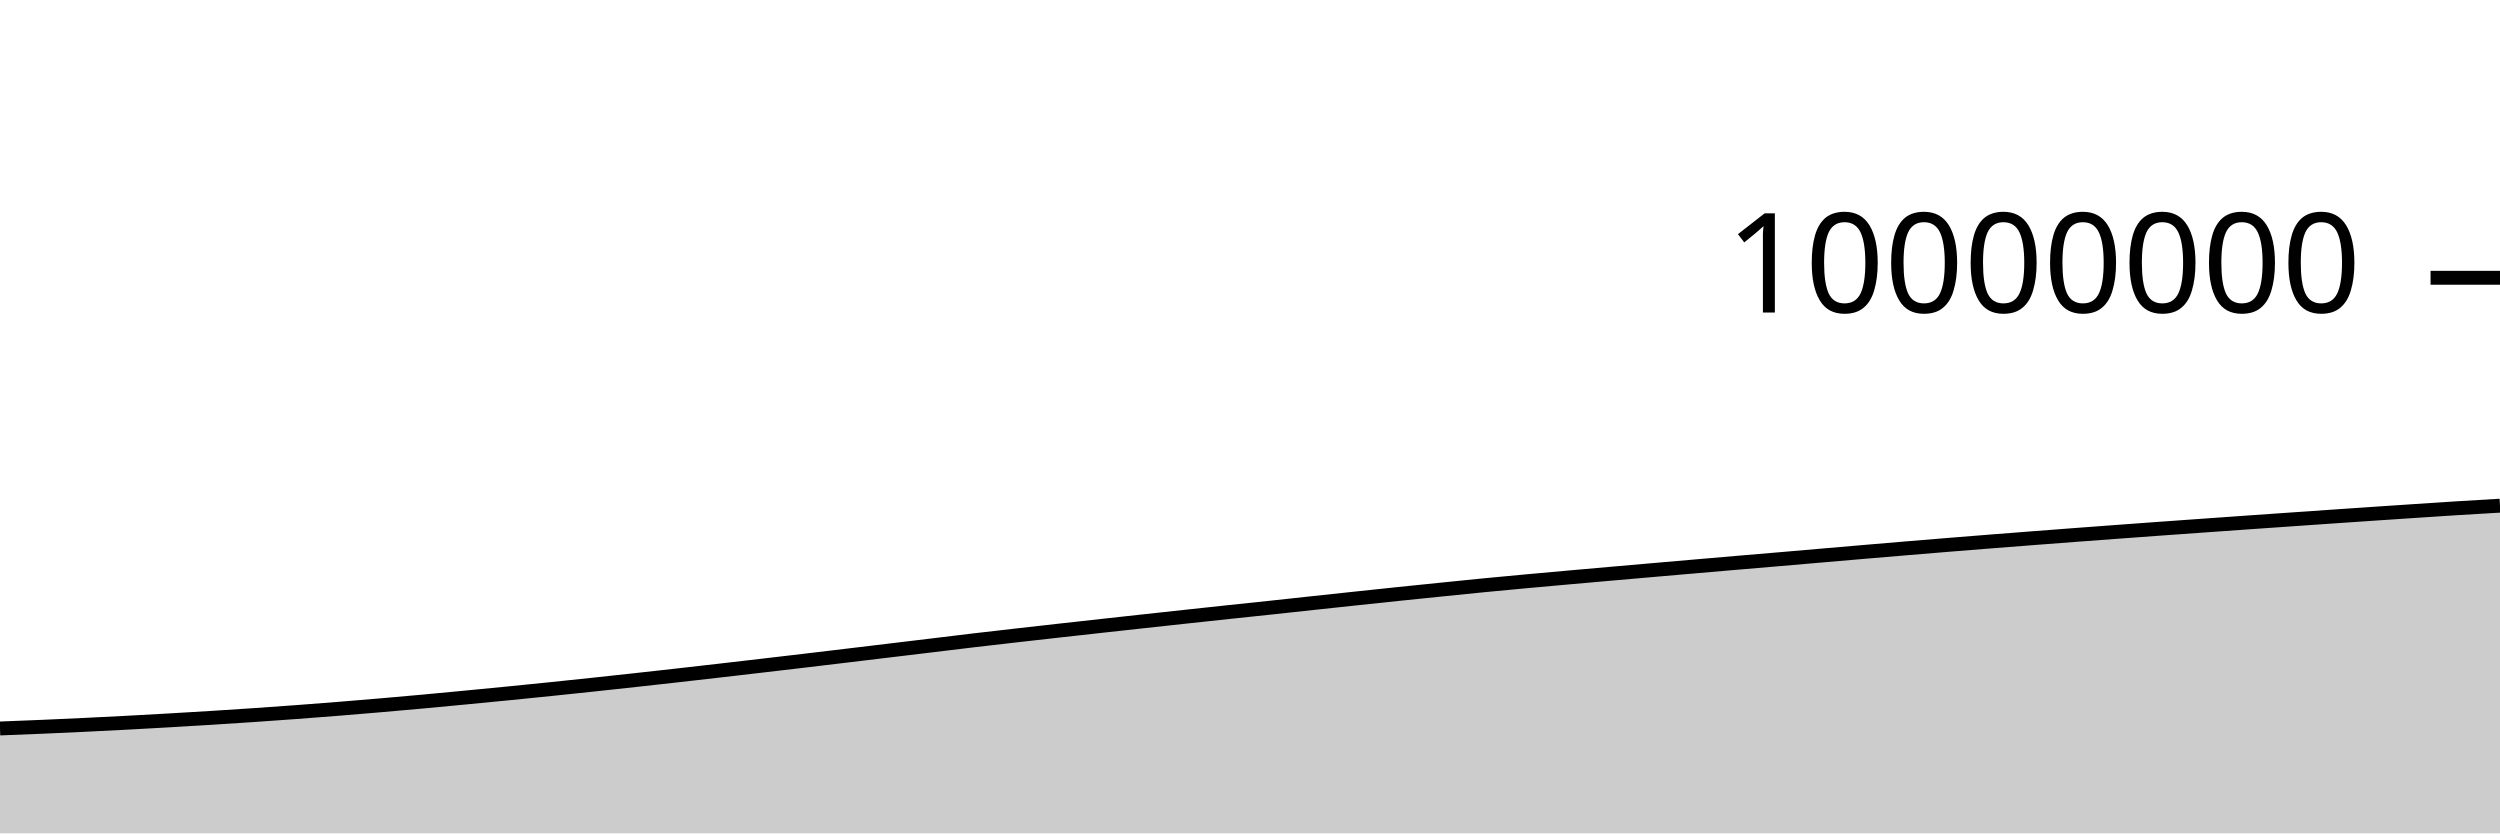
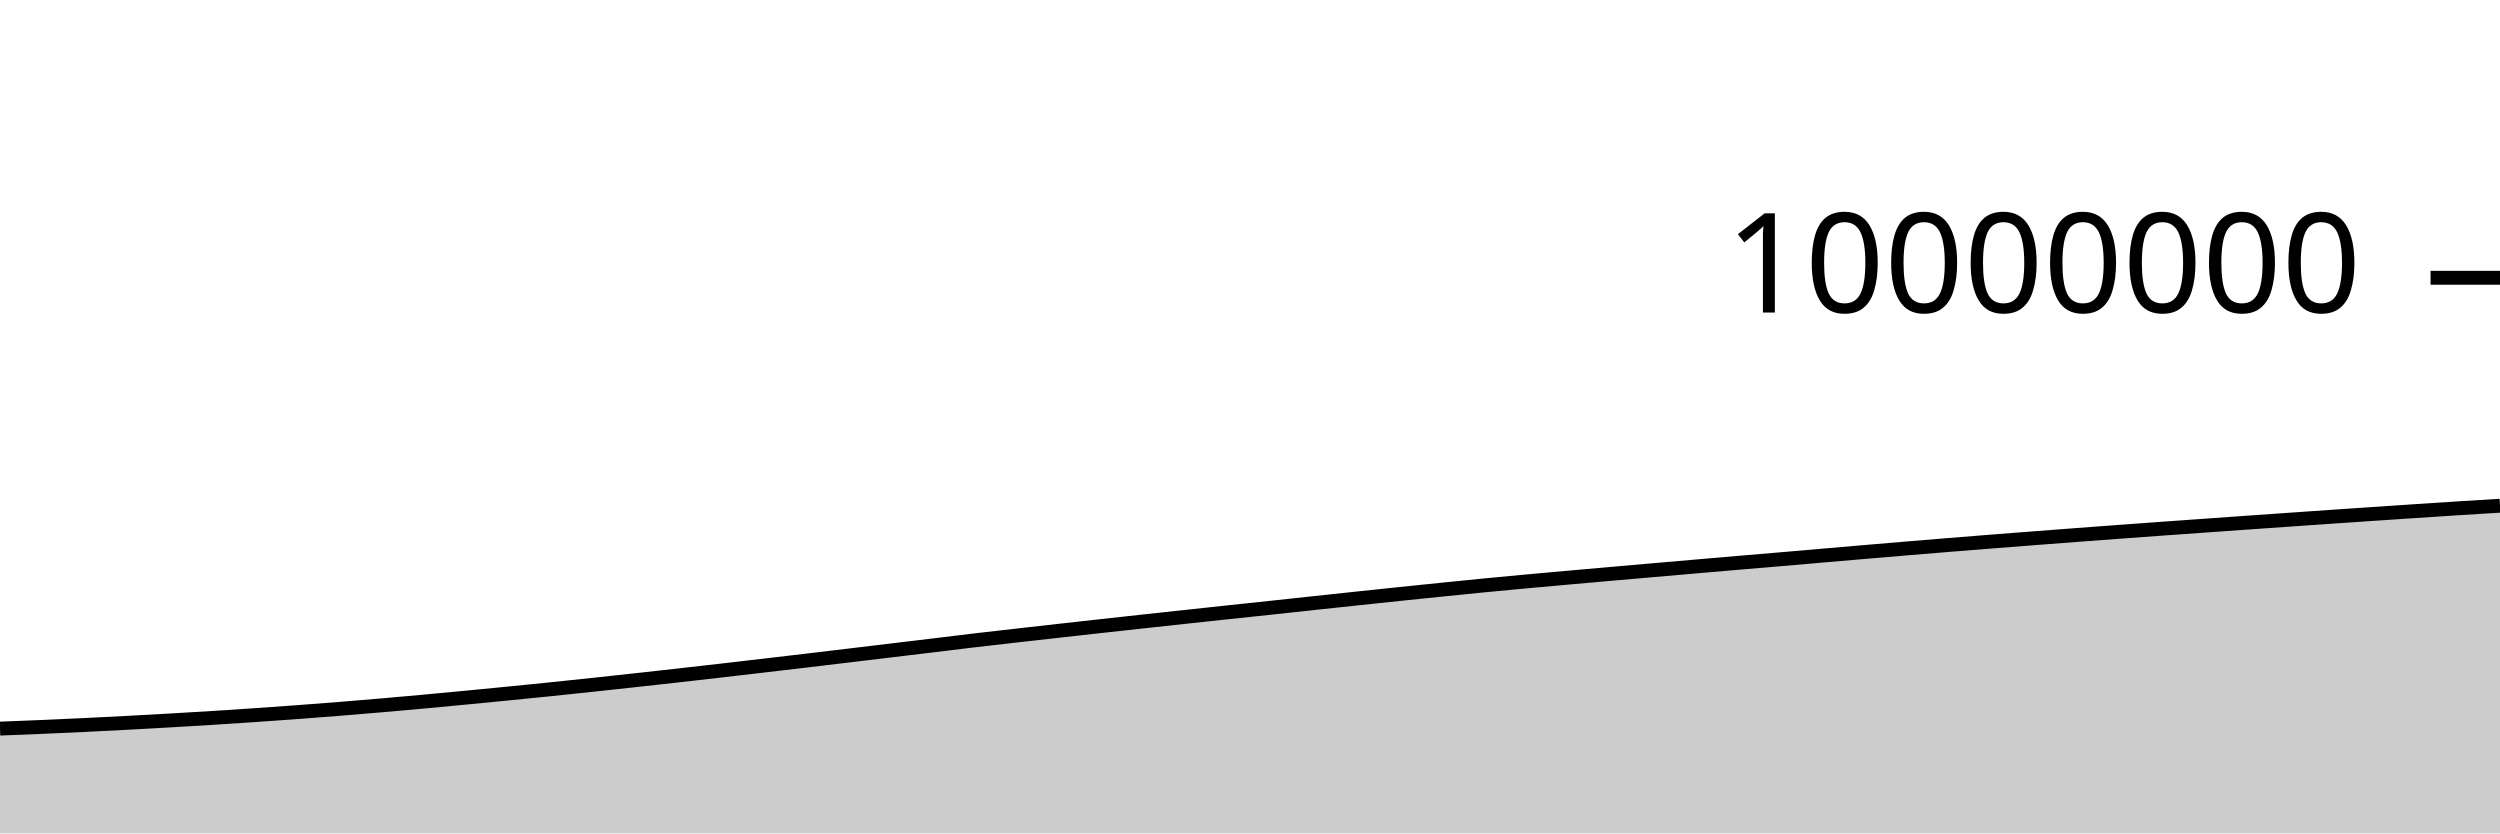
<svg xmlns="http://www.w3.org/2000/svg" viewBox="0 0 180 60">
  <g transform="translate(0,20)">
-     <path class="area" fill="rgba(0, 0, 0, 0.2)" d="M0,32.45C1.017,32.411,2.034,32.371,3.051,32.328C4.068,32.284,5.085,32.238,6.102,32.189C7.119,32.141,8.136,32.089,9.153,32.035C10.169,31.981,11.186,31.924,12.203,31.866C13.22,31.807,14.237,31.747,15.254,31.683C16.271,31.62,17.288,31.553,18.305,31.484C19.322,31.414,20.339,31.342,21.356,31.267C22.373,31.191,23.39,31.113,24.407,31.031C25.424,30.949,26.441,30.865,27.458,30.777C28.475,30.689,29.492,30.599,30.508,30.506C31.525,30.413,32.542,30.316,33.559,30.218C34.576,30.121,35.593,30.023,36.61,29.922C37.627,29.821,38.644,29.719,39.661,29.614C40.678,29.51,41.695,29.402,42.712,29.294C43.729,29.185,44.746,29.074,45.763,28.963C46.78,28.851,47.797,28.739,48.814,28.624C49.831,28.51,50.847,28.393,51.864,28.276C52.881,28.159,53.898,28.041,54.915,27.922C55.932,27.803,56.949,27.684,57.966,27.564C58.983,27.443,60,27.321,61.017,27.199C62.034,27.078,63.051,26.956,64.068,26.833C65.085,26.711,66.102,26.589,67.119,26.466C68.136,26.343,69.153,26.217,70.169,26.097C71.186,25.977,72.203,25.862,73.22,25.746C74.237,25.63,75.254,25.516,76.271,25.402C77.288,25.288,78.305,25.175,79.322,25.063C80.339,24.95,81.356,24.839,82.373,24.728C83.39,24.617,84.407,24.506,85.424,24.396C86.441,24.287,87.458,24.176,88.475,24.068C89.492,23.959,90.508,23.854,91.525,23.746C92.542,23.637,93.559,23.525,94.576,23.416C95.593,23.306,96.61,23.197,97.627,23.089C98.644,22.981,99.661,22.873,100.678,22.767C101.695,22.661,102.712,22.557,103.729,22.454C104.746,22.35,105.763,22.245,106.78,22.146C107.797,22.047,108.814,21.952,109.831,21.858C110.847,21.764,111.864,21.674,112.881,21.583C113.898,21.492,114.915,21.402,115.932,21.313C116.949,21.224,117.966,21.136,118.983,21.047C120,20.959,121.017,20.87,122.034,20.782C123.051,20.694,124.068,20.606,125.085,20.519C126.102,20.433,127.119,20.348,128.136,20.261C129.153,20.174,130.169,20.085,131.186,19.997C132.203,19.91,133.22,19.822,134.237,19.735C135.254,19.648,136.271,19.562,137.288,19.477C138.305,19.392,139.322,19.308,140.339,19.225C141.356,19.142,142.373,19.061,143.39,18.981C144.407,18.901,145.424,18.822,146.441,18.744C147.458,18.665,148.475,18.588,149.492,18.511C150.508,18.435,151.525,18.359,152.542,18.284C153.559,18.209,154.576,18.135,155.593,18.061C156.61,17.988,157.627,17.916,158.644,17.843C159.661,17.771,160.678,17.699,161.695,17.627C162.712,17.556,163.729,17.485,164.746,17.414C165.763,17.343,166.78,17.272,167.797,17.202C168.814,17.132,169.831,17.063,170.847,16.994C171.864,16.925,172.881,16.857,173.898,16.79C174.915,16.723,175.932,16.653,176.949,16.59C177.966,16.526,178.983,16.468,180,16.409L180,40C178.983,40,177.966,40,176.949,40C175.932,40,174.915,40,173.898,40C172.881,40,171.864,40,170.847,40C169.831,40,168.814,40,167.797,40C166.78,40,165.763,40,164.746,40C163.729,40,162.712,40,161.695,40C160.678,40,159.661,40,158.644,40C157.627,40,156.61,40,155.593,40C154.576,40,153.559,40,152.542,40C151.525,40,150.508,40,149.492,40C148.475,40,147.458,40,146.441,40C145.424,40,144.407,40,143.39,40C142.373,40,141.356,40,140.339,40C139.322,40,138.305,40,137.288,40C136.271,40,135.254,40,134.237,40C133.22,40,132.203,40,131.186,40C130.169,40,129.153,40,128.136,40C127.119,40,126.102,40,125.085,40C124.068,40,123.051,40,122.034,40C121.017,40,120,40,118.983,40C117.966,40,116.949,40,115.932,40C114.915,40,113.898,40,112.881,40C111.864,40,110.847,40,109.831,40C108.814,40,107.797,40,106.78,40C105.763,40,104.746,40,103.729,40C102.712,40,101.695,40,100.678,40C99.661,40,98.644,40,97.627,40C96.61,40,95.593,40,94.576,40C93.559,40,92.542,40,91.525,40C90.508,40,89.492,40,88.475,40C87.458,40,86.441,40,85.424,40C84.407,40,83.39,40,82.373,40C81.356,40,80.339,40,79.322,40C78.305,40,77.288,40,76.271,40C75.254,40,74.237,40,73.22,40C72.203,40,71.186,40,70.169,40C69.153,40,68.136,40,67.119,40C66.102,40,65.085,40,64.068,40C63.051,40,62.034,40,61.017,40C60,40,58.983,40,57.966,40C56.949,40,55.932,40,54.915,40C53.898,40,52.881,40,51.864,40C50.847,40,49.831,40,48.814,40C47.797,40,46.78,40,45.763,40C44.746,40,43.729,40,42.712,40C41.695,40,40.678,40,39.661,40C38.644,40,37.627,40,36.61,40C35.593,40,34.576,40,33.559,40C32.542,40,31.525,40,30.508,40C29.492,40,28.475,40,27.458,40C26.441,40,25.424,40,24.407,40C23.39,40,22.373,40,21.356,40C20.339,40,19.322,40,18.305,40C17.288,40,16.271,40,15.254,40C14.237,40,13.22,40,12.203,40C11.186,40,10.169,40,9.153,40C8.136,40,7.119,40,6.102,40C5.085,40,4.068,40,3.051,40C2.034,40,1.017,40,0,40Z" />
-     <path class="line" stroke="black" fill="none" d="M0,32.45C1.017,32.411,2.034,32.371,3.051,32.328C4.068,32.284,5.085,32.238,6.102,32.189C7.119,32.141,8.136,32.089,9.153,32.035C10.169,31.981,11.186,31.924,12.203,31.866C13.22,31.807,14.237,31.747,15.254,31.683C16.271,31.62,17.288,31.553,18.305,31.484C19.322,31.414,20.339,31.342,21.356,31.267C22.373,31.191,23.39,31.113,24.407,31.031C25.424,30.949,26.441,30.865,27.458,30.777C28.475,30.689,29.492,30.599,30.508,30.506C31.525,30.413,32.542,30.316,33.559,30.218C34.576,30.121,35.593,30.023,36.61,29.922C37.627,29.821,38.644,29.719,39.661,29.614C40.678,29.51,41.695,29.402,42.712,29.294C43.729,29.185,44.746,29.074,45.763,28.963C46.78,28.851,47.797,28.739,48.814,28.624C49.831,28.51,50.847,28.393,51.864,28.276C52.881,28.159,53.898,28.041,54.915,27.922C55.932,27.803,56.949,27.684,57.966,27.564C58.983,27.443,60,27.321,61.017,27.199C62.034,27.078,63.051,26.956,64.068,26.833C65.085,26.711,66.102,26.589,67.119,26.466C68.136,26.343,69.153,26.217,70.169,26.097C71.186,25.977,72.203,25.862,73.22,25.746C74.237,25.63,75.254,25.516,76.271,25.402C77.288,25.288,78.305,25.175,79.322,25.063C80.339,24.95,81.356,24.839,82.373,24.728C83.39,24.617,84.407,24.506,85.424,24.396C86.441,24.287,87.458,24.176,88.475,24.068C89.492,23.959,90.508,23.854,91.525,23.746C92.542,23.637,93.559,23.525,94.576,23.416C95.593,23.306,96.61,23.197,97.627,23.089C98.644,22.981,99.661,22.873,100.678,22.767C101.695,22.661,102.712,22.557,103.729,22.454C104.746,22.35,105.763,22.245,106.78,22.146C107.797,22.047,108.814,21.952,109.831,21.858C110.847,21.764,111.864,21.674,112.881,21.583C113.898,21.492,114.915,21.402,115.932,21.313C116.949,21.224,117.966,21.136,118.983,21.047C120,20.959,121.017,20.87,122.034,20.782C123.051,20.694,124.068,20.606,125.085,20.519C126.102,20.433,127.119,20.348,128.136,20.261C129.153,20.174,130.169,20.085,131.186,19.997C132.203,19.91,133.22,19.822,134.237,19.735C135.254,19.648,136.271,19.562,137.288,19.477C138.305,19.392,139.322,19.308,140.339,19.225C141.356,19.142,142.373,19.061,143.39,18.981C144.407,18.901,145.424,18.822,146.441,18.744C147.458,18.665,148.475,18.588,149.492,18.511C150.508,18.435,151.525,18.359,152.542,18.284C153.559,18.209,154.576,18.135,155.593,18.061C156.61,17.988,157.627,17.916,158.644,17.843C159.661,17.771,160.678,17.699,161.695,17.627C162.712,17.556,163.729,17.485,164.746,17.414C165.763,17.343,166.78,17.272,167.797,17.202C168.814,17.132,169.831,17.063,170.847,16.994C171.864,16.925,172.881,16.857,173.898,16.79C174.915,16.723,175.932,16.653,176.949,16.59C177.966,16.526,178.983,16.468,180,16.409" />
+     <path class="area" fill="rgba(0, 0, 0, 0.2)" d="M0,32.46C1.017,32.42,2.034,32.381,3.051,32.337C4.068,32.294,5.085,32.248,6.102,32.199C7.119,32.15,8.136,32.098,9.153,32.044C10.169,31.99,11.186,31.934,12.203,31.875C13.22,31.817,14.237,31.757,15.254,31.693C16.271,31.629,17.288,31.563,18.305,31.493C19.322,31.424,20.339,31.352,21.356,31.276C22.373,31.201,23.39,31.122,24.407,31.041C25.424,30.959,26.441,30.874,27.458,30.787C28.475,30.699,29.492,30.608,30.508,30.515C31.525,30.422,32.542,30.325,33.559,30.228C34.576,30.131,35.593,30.032,36.61,29.931C37.627,29.831,38.644,29.729,39.661,29.624C40.678,29.519,41.695,29.412,42.712,29.303C43.729,29.195,44.746,29.084,45.763,28.972C46.78,28.861,47.797,28.748,48.814,28.634C49.831,28.519,50.847,28.403,51.864,28.286C52.881,28.169,53.898,28.05,54.915,27.932C55.932,27.813,56.949,27.694,57.966,27.573C58.983,27.453,60,27.331,61.017,27.209C62.034,27.087,63.051,26.965,64.068,26.843C65.085,26.721,66.102,26.598,67.119,26.476C68.136,26.353,69.153,26.226,70.169,26.106C71.186,25.986,72.203,25.872,73.22,25.756C74.237,25.64,75.254,25.526,76.271,25.412C77.288,25.298,78.305,25.185,79.322,25.072C80.339,24.96,81.356,24.848,82.373,24.737C83.39,24.626,84.407,24.516,85.424,24.406C86.441,24.296,87.458,24.186,88.475,24.078C89.492,23.969,90.508,23.864,91.525,23.755C92.542,23.647,93.559,23.535,94.576,23.425C95.593,23.316,96.61,23.207,97.627,23.099C98.644,22.991,99.661,22.883,100.678,22.777C101.695,22.671,102.712,22.567,103.729,22.464C104.746,22.36,105.763,22.255,106.78,22.156C107.797,22.057,108.814,21.962,109.831,21.868C110.847,21.774,111.864,21.684,112.881,21.593C113.898,21.502,114.915,21.412,115.932,21.323C116.949,21.234,117.966,21.146,118.983,21.057C120,20.969,121.017,20.88,122.034,20.792C123.051,20.704,124.068,20.616,125.085,20.529C126.102,20.443,127.119,20.358,128.136,20.271C129.153,20.184,130.169,20.095,131.186,20.007C132.203,19.92,133.22,19.832,134.237,19.745C135.254,19.658,136.271,19.572,137.288,19.487C138.305,19.402,139.322,19.318,140.339,19.235C141.356,19.152,142.373,19.071,143.39,18.991C144.407,18.911,145.424,18.832,146.441,18.754C147.458,18.675,148.475,18.598,149.492,18.521C150.508,18.445,151.525,18.369,152.542,18.294C153.559,18.219,154.576,18.145,155.593,18.071C156.61,17.998,157.627,17.926,158.644,17.854C159.661,17.781,160.678,17.709,161.695,17.637C162.712,17.566,163.729,17.495,164.746,17.424C165.763,17.353,166.78,17.282,167.797,17.212C168.814,17.142,169.831,17.073,170.847,17.004C171.864,16.935,172.881,16.867,173.898,16.8C174.915,16.733,175.932,16.665,176.949,16.6C177.966,16.535,178.983,16.473,180,16.412L180,40C178.983,40,177.966,40,176.949,40C175.932,40,174.915,40,173.898,40C172.881,40,171.864,40,170.847,40C169.831,40,168.814,40,167.797,40C166.78,40,165.763,40,164.746,40C163.729,40,162.712,40,161.695,40C160.678,40,159.661,40,158.644,40C157.627,40,156.61,40,155.593,40C154.576,40,153.559,40,152.542,40C151.525,40,150.508,40,149.492,40C148.475,40,147.458,40,146.441,40C145.424,40,144.407,40,143.39,40C142.373,40,141.356,40,140.339,40C139.322,40,138.305,40,137.288,40C136.271,40,135.254,40,134.237,40C133.22,40,132.203,40,131.186,40C130.169,40,129.153,40,128.136,40C127.119,40,126.102,40,125.085,40C124.068,40,123.051,40,122.034,40C121.017,40,120,40,118.983,40C117.966,40,116.949,40,115.932,40C114.915,40,113.898,40,112.881,40C111.864,40,110.847,40,109.831,40C108.814,40,107.797,40,106.78,40C105.763,40,104.746,40,103.729,40C102.712,40,101.695,40,100.678,40C99.661,40,98.644,40,97.627,40C96.61,40,95.593,40,94.576,40C93.559,40,92.542,40,91.525,40C90.508,40,89.492,40,88.475,40C87.458,40,86.441,40,85.424,40C84.407,40,83.39,40,82.373,40C81.356,40,80.339,40,79.322,40C78.305,40,77.288,40,76.271,40C75.254,40,74.237,40,73.22,40C72.203,40,71.186,40,70.169,40C69.153,40,68.136,40,67.119,40C66.102,40,65.085,40,64.068,40C63.051,40,62.034,40,61.017,40C60,40,58.983,40,57.966,40C56.949,40,55.932,40,54.915,40C53.898,40,52.881,40,51.864,40C50.847,40,49.831,40,48.814,40C47.797,40,46.78,40,45.763,40C44.746,40,43.729,40,42.712,40C41.695,40,40.678,40,39.661,40C38.644,40,37.627,40,36.61,40C35.593,40,34.576,40,33.559,40C32.542,40,31.525,40,30.508,40C29.492,40,28.475,40,27.458,40C26.441,40,25.424,40,24.407,40C23.39,40,22.373,40,21.356,40C20.339,40,19.322,40,18.305,40C17.288,40,16.271,40,15.254,40C14.237,40,13.22,40,12.203,40C11.186,40,10.169,40,9.153,40C8.136,40,7.119,40,6.102,40C5.085,40,4.068,40,3.051,40C2.034,40,1.017,40,0,40Z" />
+     <path class="line" stroke="black" fill="none" d="M0,32.46C1.017,32.42,2.034,32.381,3.051,32.337C4.068,32.294,5.085,32.248,6.102,32.199C7.119,32.15,8.136,32.098,9.153,32.044C10.169,31.99,11.186,31.934,12.203,31.875C13.22,31.817,14.237,31.757,15.254,31.693C16.271,31.629,17.288,31.563,18.305,31.493C19.322,31.424,20.339,31.352,21.356,31.276C22.373,31.201,23.39,31.122,24.407,31.041C25.424,30.959,26.441,30.874,27.458,30.787C28.475,30.699,29.492,30.608,30.508,30.515C31.525,30.422,32.542,30.325,33.559,30.228C34.576,30.131,35.593,30.032,36.61,29.931C37.627,29.831,38.644,29.729,39.661,29.624C40.678,29.519,41.695,29.412,42.712,29.303C43.729,29.195,44.746,29.084,45.763,28.972C46.78,28.861,47.797,28.748,48.814,28.634C49.831,28.519,50.847,28.403,51.864,28.286C52.881,28.169,53.898,28.05,54.915,27.932C55.932,27.813,56.949,27.694,57.966,27.573C58.983,27.453,60,27.331,61.017,27.209C62.034,27.087,63.051,26.965,64.068,26.843C65.085,26.721,66.102,26.598,67.119,26.476C68.136,26.353,69.153,26.226,70.169,26.106C71.186,25.986,72.203,25.872,73.22,25.756C74.237,25.64,75.254,25.526,76.271,25.412C77.288,25.298,78.305,25.185,79.322,25.072C80.339,24.96,81.356,24.848,82.373,24.737C83.39,24.626,84.407,24.516,85.424,24.406C86.441,24.296,87.458,24.186,88.475,24.078C89.492,23.969,90.508,23.864,91.525,23.755C92.542,23.647,93.559,23.535,94.576,23.425C95.593,23.316,96.61,23.207,97.627,23.099C98.644,22.991,99.661,22.883,100.678,22.777C101.695,22.671,102.712,22.567,103.729,22.464C104.746,22.36,105.763,22.255,106.78,22.156C107.797,22.057,108.814,21.962,109.831,21.868C110.847,21.774,111.864,21.684,112.881,21.593C113.898,21.502,114.915,21.412,115.932,21.323C116.949,21.234,117.966,21.146,118.983,21.057C120,20.969,121.017,20.88,122.034,20.792C123.051,20.704,124.068,20.616,125.085,20.529C126.102,20.443,127.119,20.358,128.136,20.271C129.153,20.184,130.169,20.095,131.186,20.007C132.203,19.92,133.22,19.832,134.237,19.745C135.254,19.658,136.271,19.572,137.288,19.487C138.305,19.402,139.322,19.318,140.339,19.235C141.356,19.152,142.373,19.071,143.39,18.991C144.407,18.911,145.424,18.832,146.441,18.754C147.458,18.675,148.475,18.598,149.492,18.521C150.508,18.445,151.525,18.369,152.542,18.294C153.559,18.219,154.576,18.145,155.593,18.071C156.61,17.998,157.627,17.926,158.644,17.854C159.661,17.781,160.678,17.709,161.695,17.637C162.712,17.566,163.729,17.495,164.746,17.424C165.763,17.353,166.78,17.282,167.797,17.212C168.814,17.142,169.831,17.073,170.847,17.004C171.864,16.935,172.881,16.867,173.898,16.8C174.915,16.733,175.932,16.665,176.949,16.6C177.966,16.535,178.983,16.473,180,16.412" />
    <path class="axis-ceiling" stroke-width="1" stroke="black" fill="none" d="M175,0L180,0" />
    <text class="axis-ceiling-label" font-family="sans-serif" text-anchor="end" font-size="10px" x="170" y="2.5">10000000</text>
  </g>
</svg>
